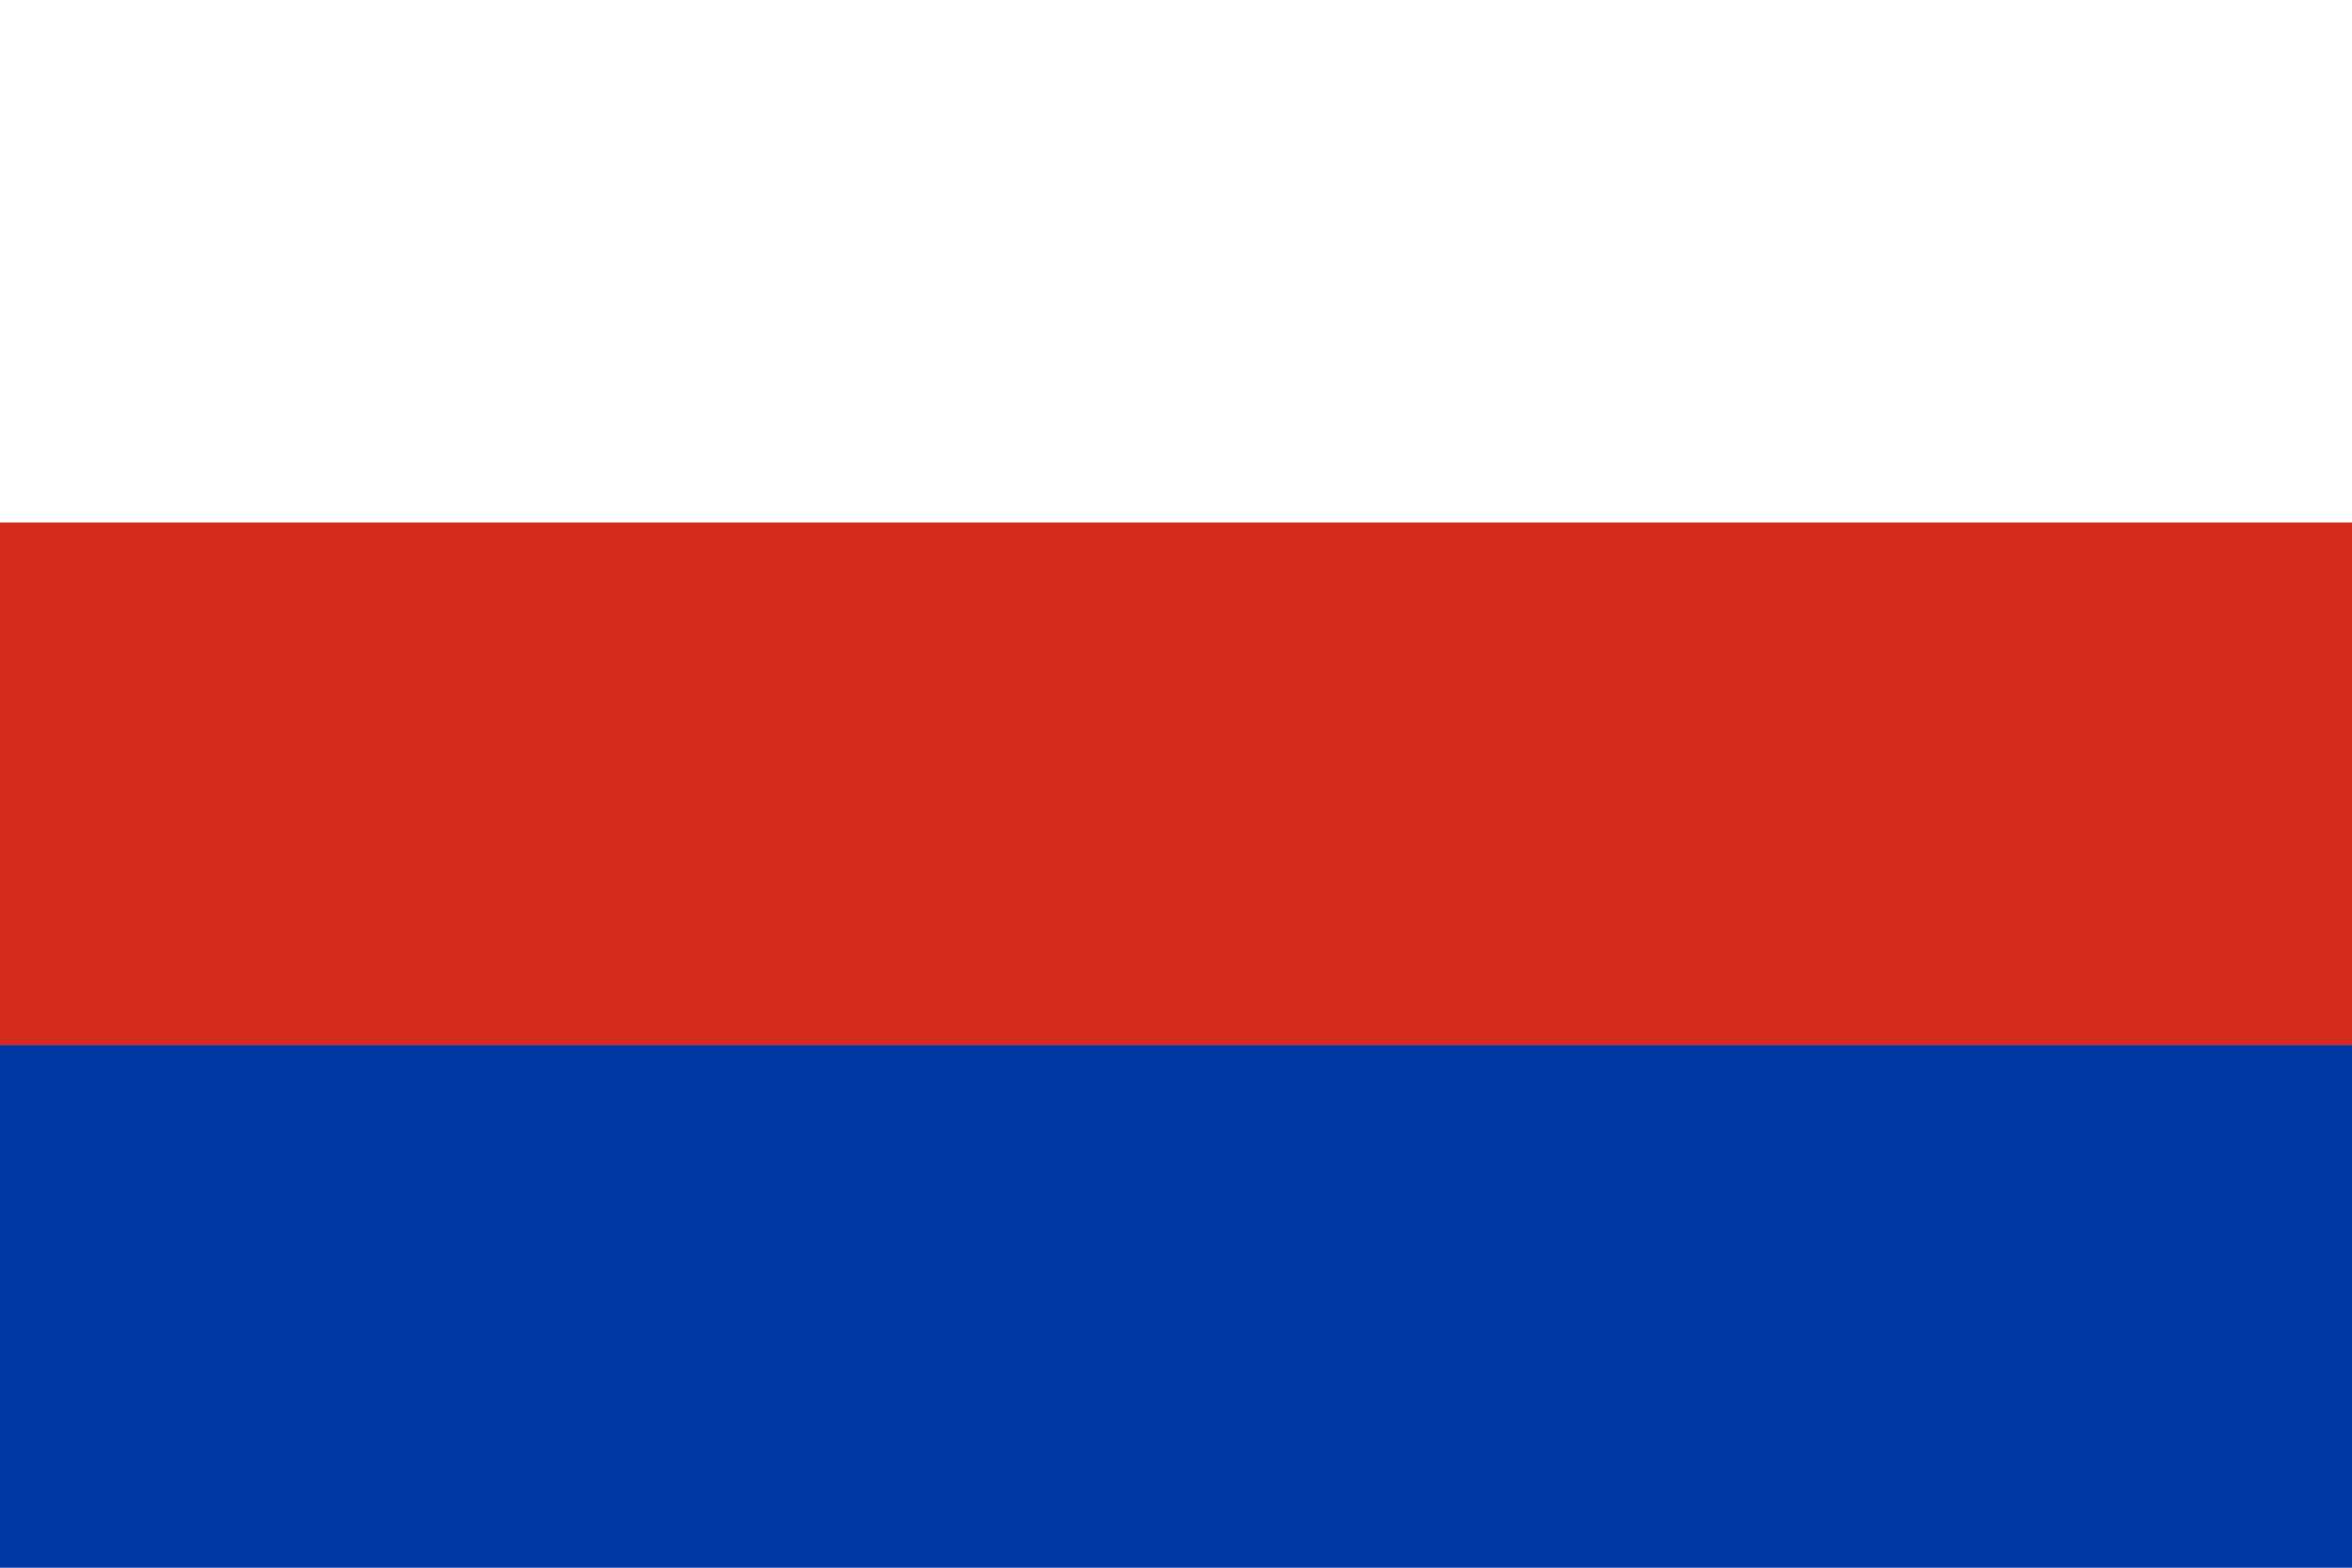
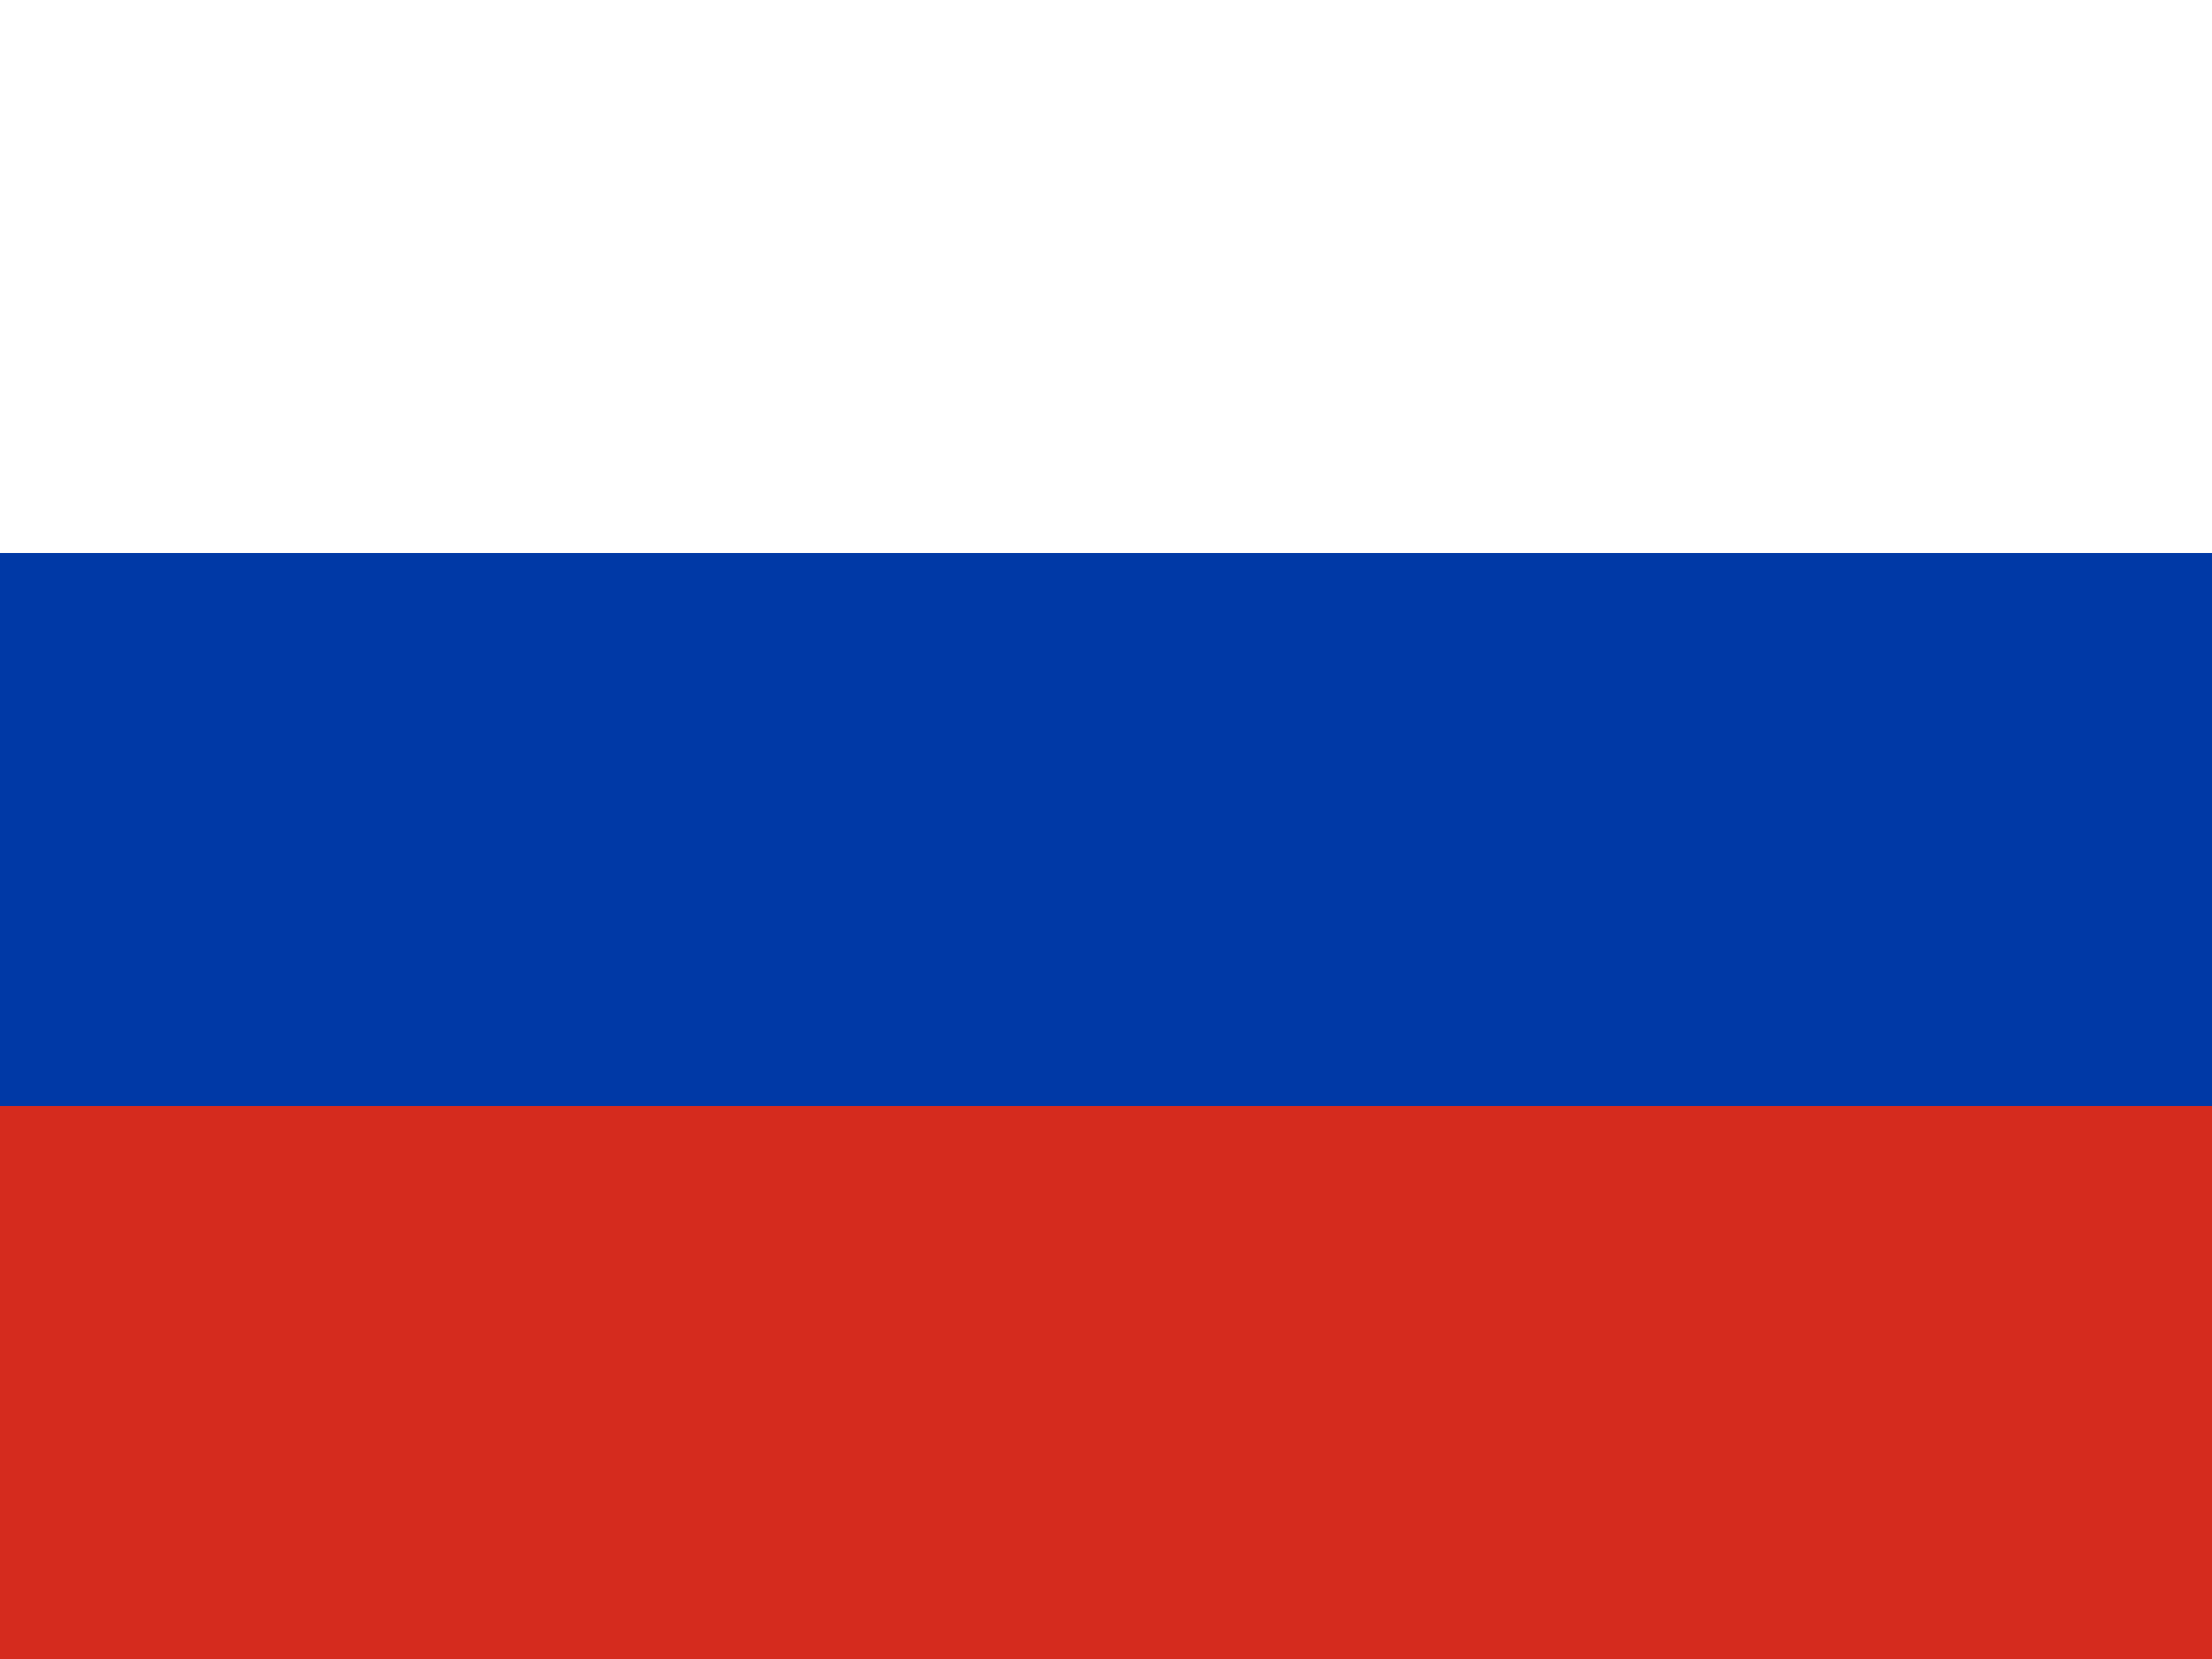
- <svg xmlns="http://www.w3.org/2000/svg" viewBox="0 0 9 6">
-   <path fill="#fff" d="M0 0h9v2H0z" />
-   <path fill="#d52b1e" d="M0 2h9v2H0z" />
-   <path fill="#0039a6" d="M0 4h9v2H0z" />
+ <svg xmlns="http://www.w3.org/2000/svg" id="flag-icons-ru" viewBox="0 0 640 480">
+   <path fill="#fff" d="M0 0h640v160H0z" />
+   <path fill="#0039a6" d="M0 160h640v160H0z" />
+   <path fill="#d52b1e" d="M0 320h640v160H0z" />
</svg>
